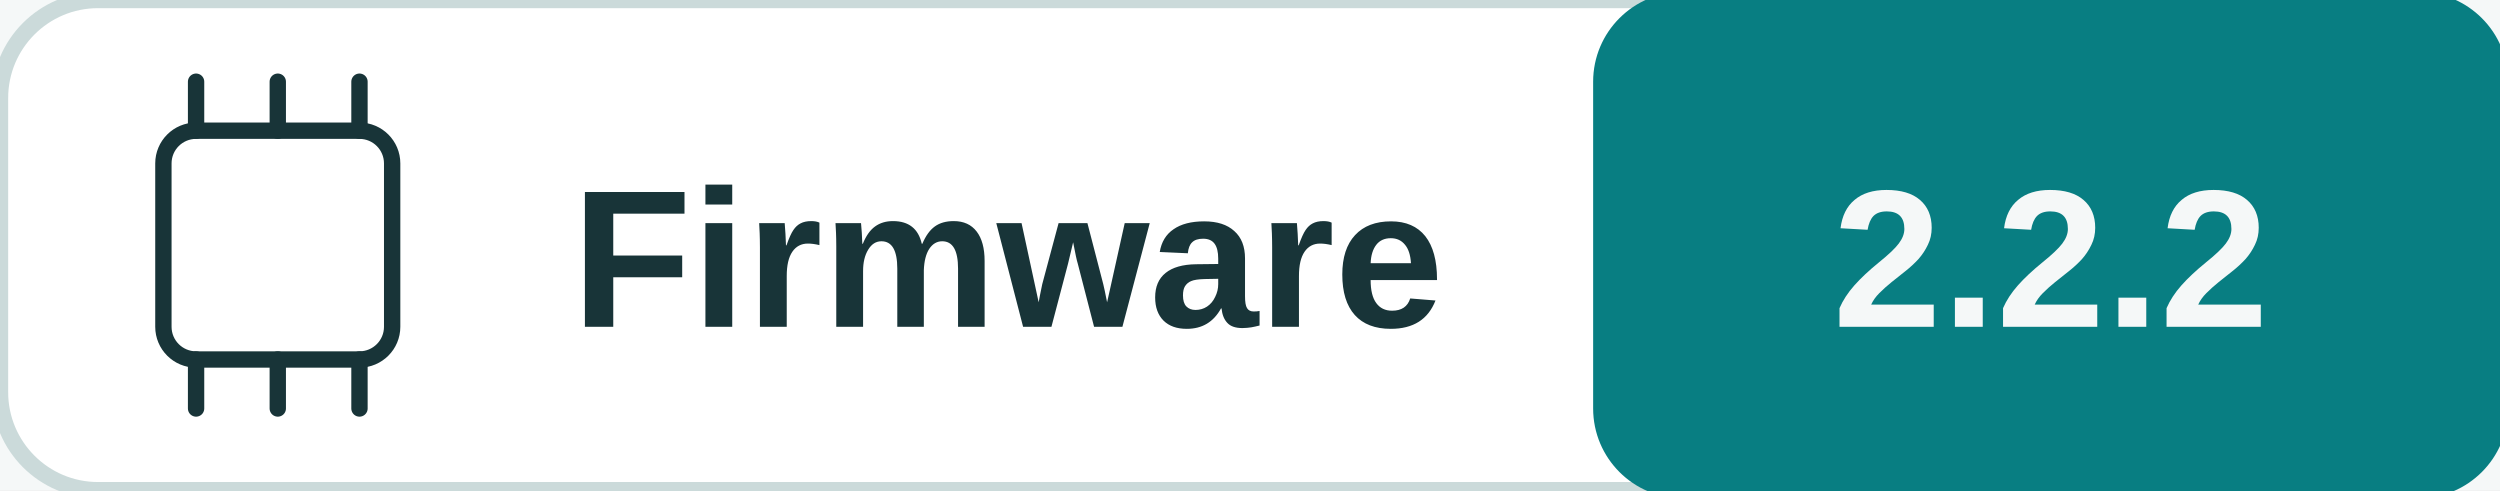
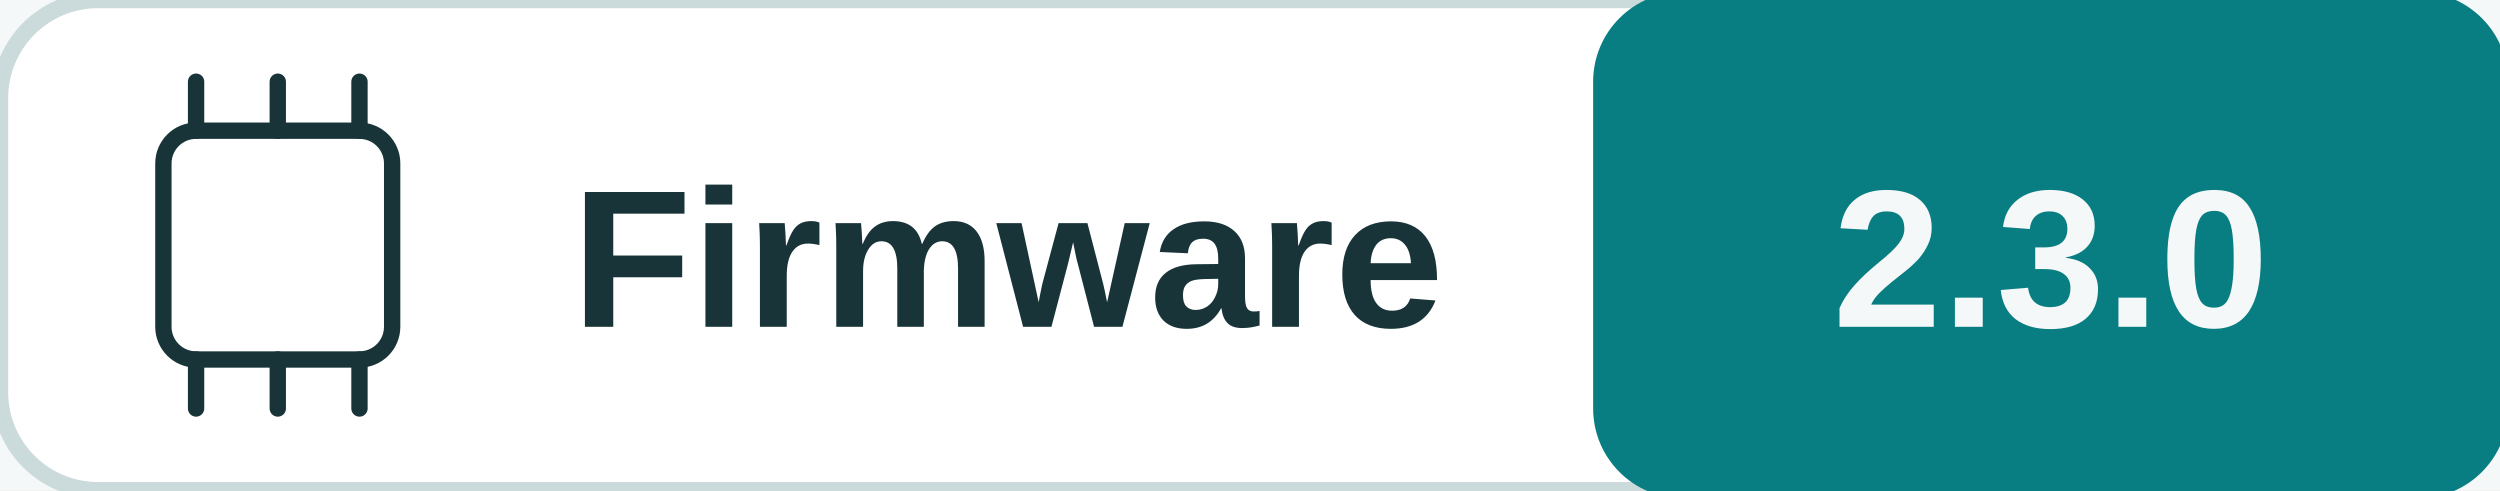
<svg xmlns="http://www.w3.org/2000/svg" width="153" height="30" viewBox="0 0 153 30" role="img" aria-labelledby="title desc">
  <rect width="100%" height="100%" fill="#f5f8f8" />
  <rect x="0" y="0" width="153" height="30" rx="6" fill="#ffffff" stroke="#cbdada" />
  <rect x="98" y="0" width="55" height="30" rx="5" fill="#087e82" stroke="#087e82" />
  <rect x="10" y="8" width="14" height="14" rx="2" fill="none" stroke="#183438" />
  <polyline points="12,5 12,8" fill="none" stroke="#183438" stroke-width="1" stroke-linejoin="round" stroke-linecap="round" />
  <polyline points="12,22 12,25" fill="none" stroke="#183438" stroke-width="1" stroke-linejoin="round" stroke-linecap="round" />
  <polyline points="17,5 17,8" fill="none" stroke="#183438" stroke-width="1" stroke-linejoin="round" stroke-linecap="round" />
  <polyline points="17,22 17,25" fill="none" stroke="#183438" stroke-width="1" stroke-linejoin="round" stroke-linecap="round" />
  <polyline points="22,5 22,8" fill="none" stroke="#183438" stroke-width="1" stroke-linejoin="round" stroke-linecap="round" />
  <polyline points="22,22 22,25" fill="none" stroke="#183438" stroke-width="1" stroke-linejoin="round" stroke-linecap="round" />
  <text x="35" y="20" fill="#183438" font-family="Arial, sans-serif" font-size="12" font-weight="600" text-anchor="start">Firmware</text>
-   <text x="125.5" y="20" fill="#f5f8f8" font-family="Arial, sans-serif" font-size="12" font-weight="700" text-anchor="middle">2.2.2</text>
+   <text x="125.5" y="20" fill="#f5f8f8" font-family="Arial, sans-serif" font-size="12" font-weight="700" text-anchor="middle">2.3.0</text>
</svg>
